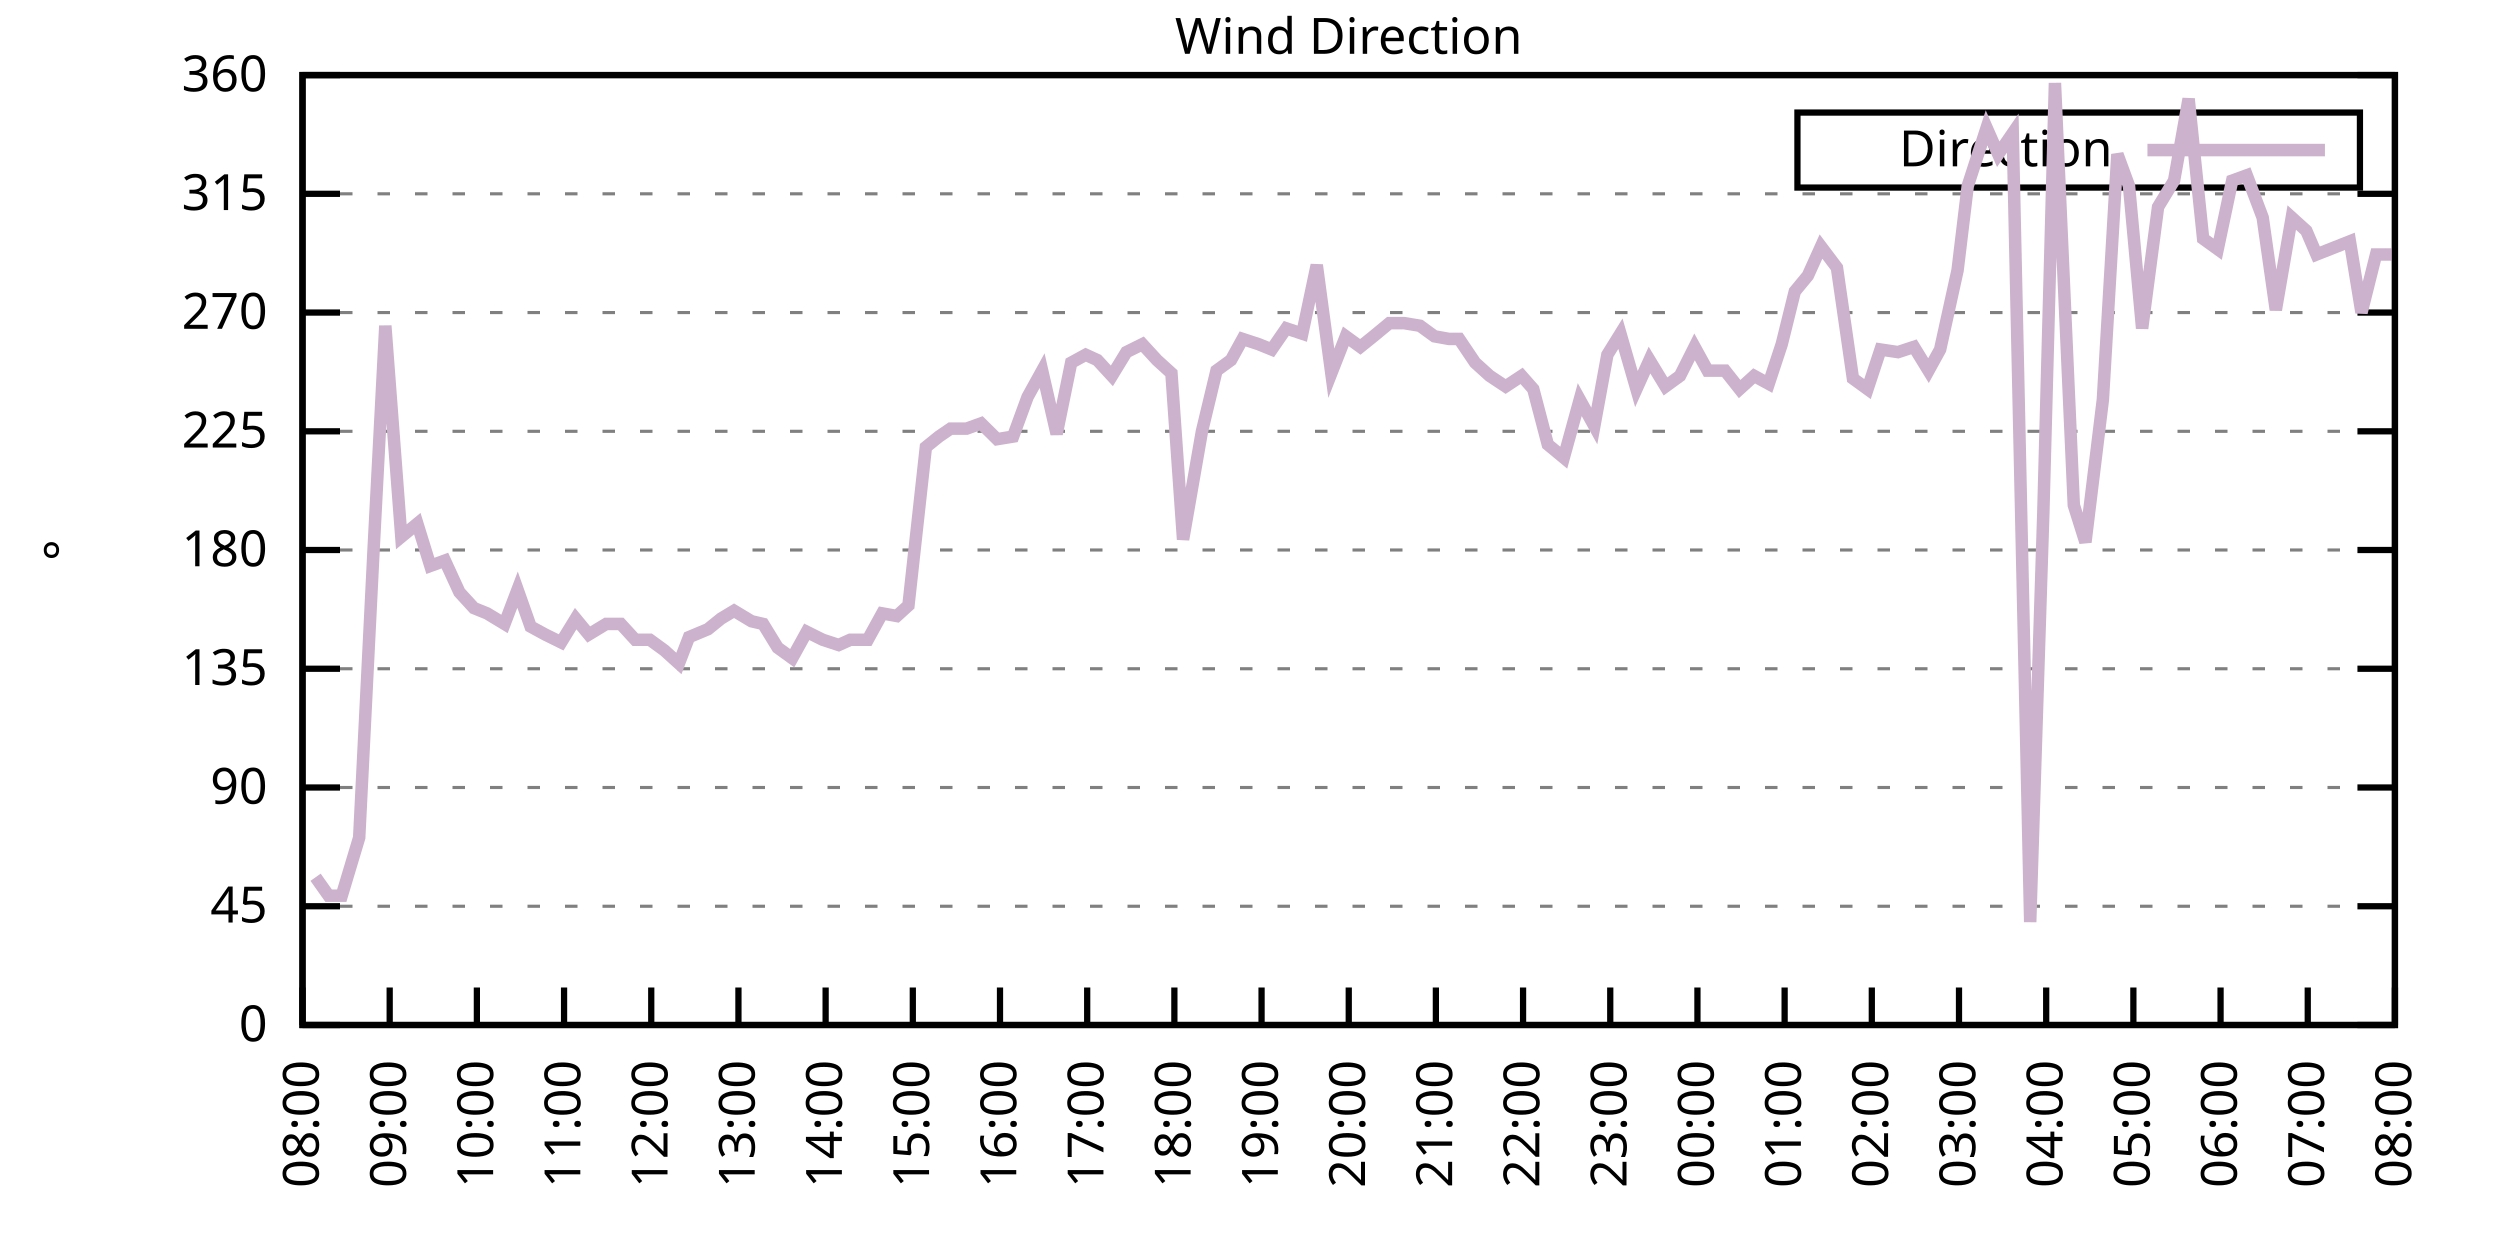
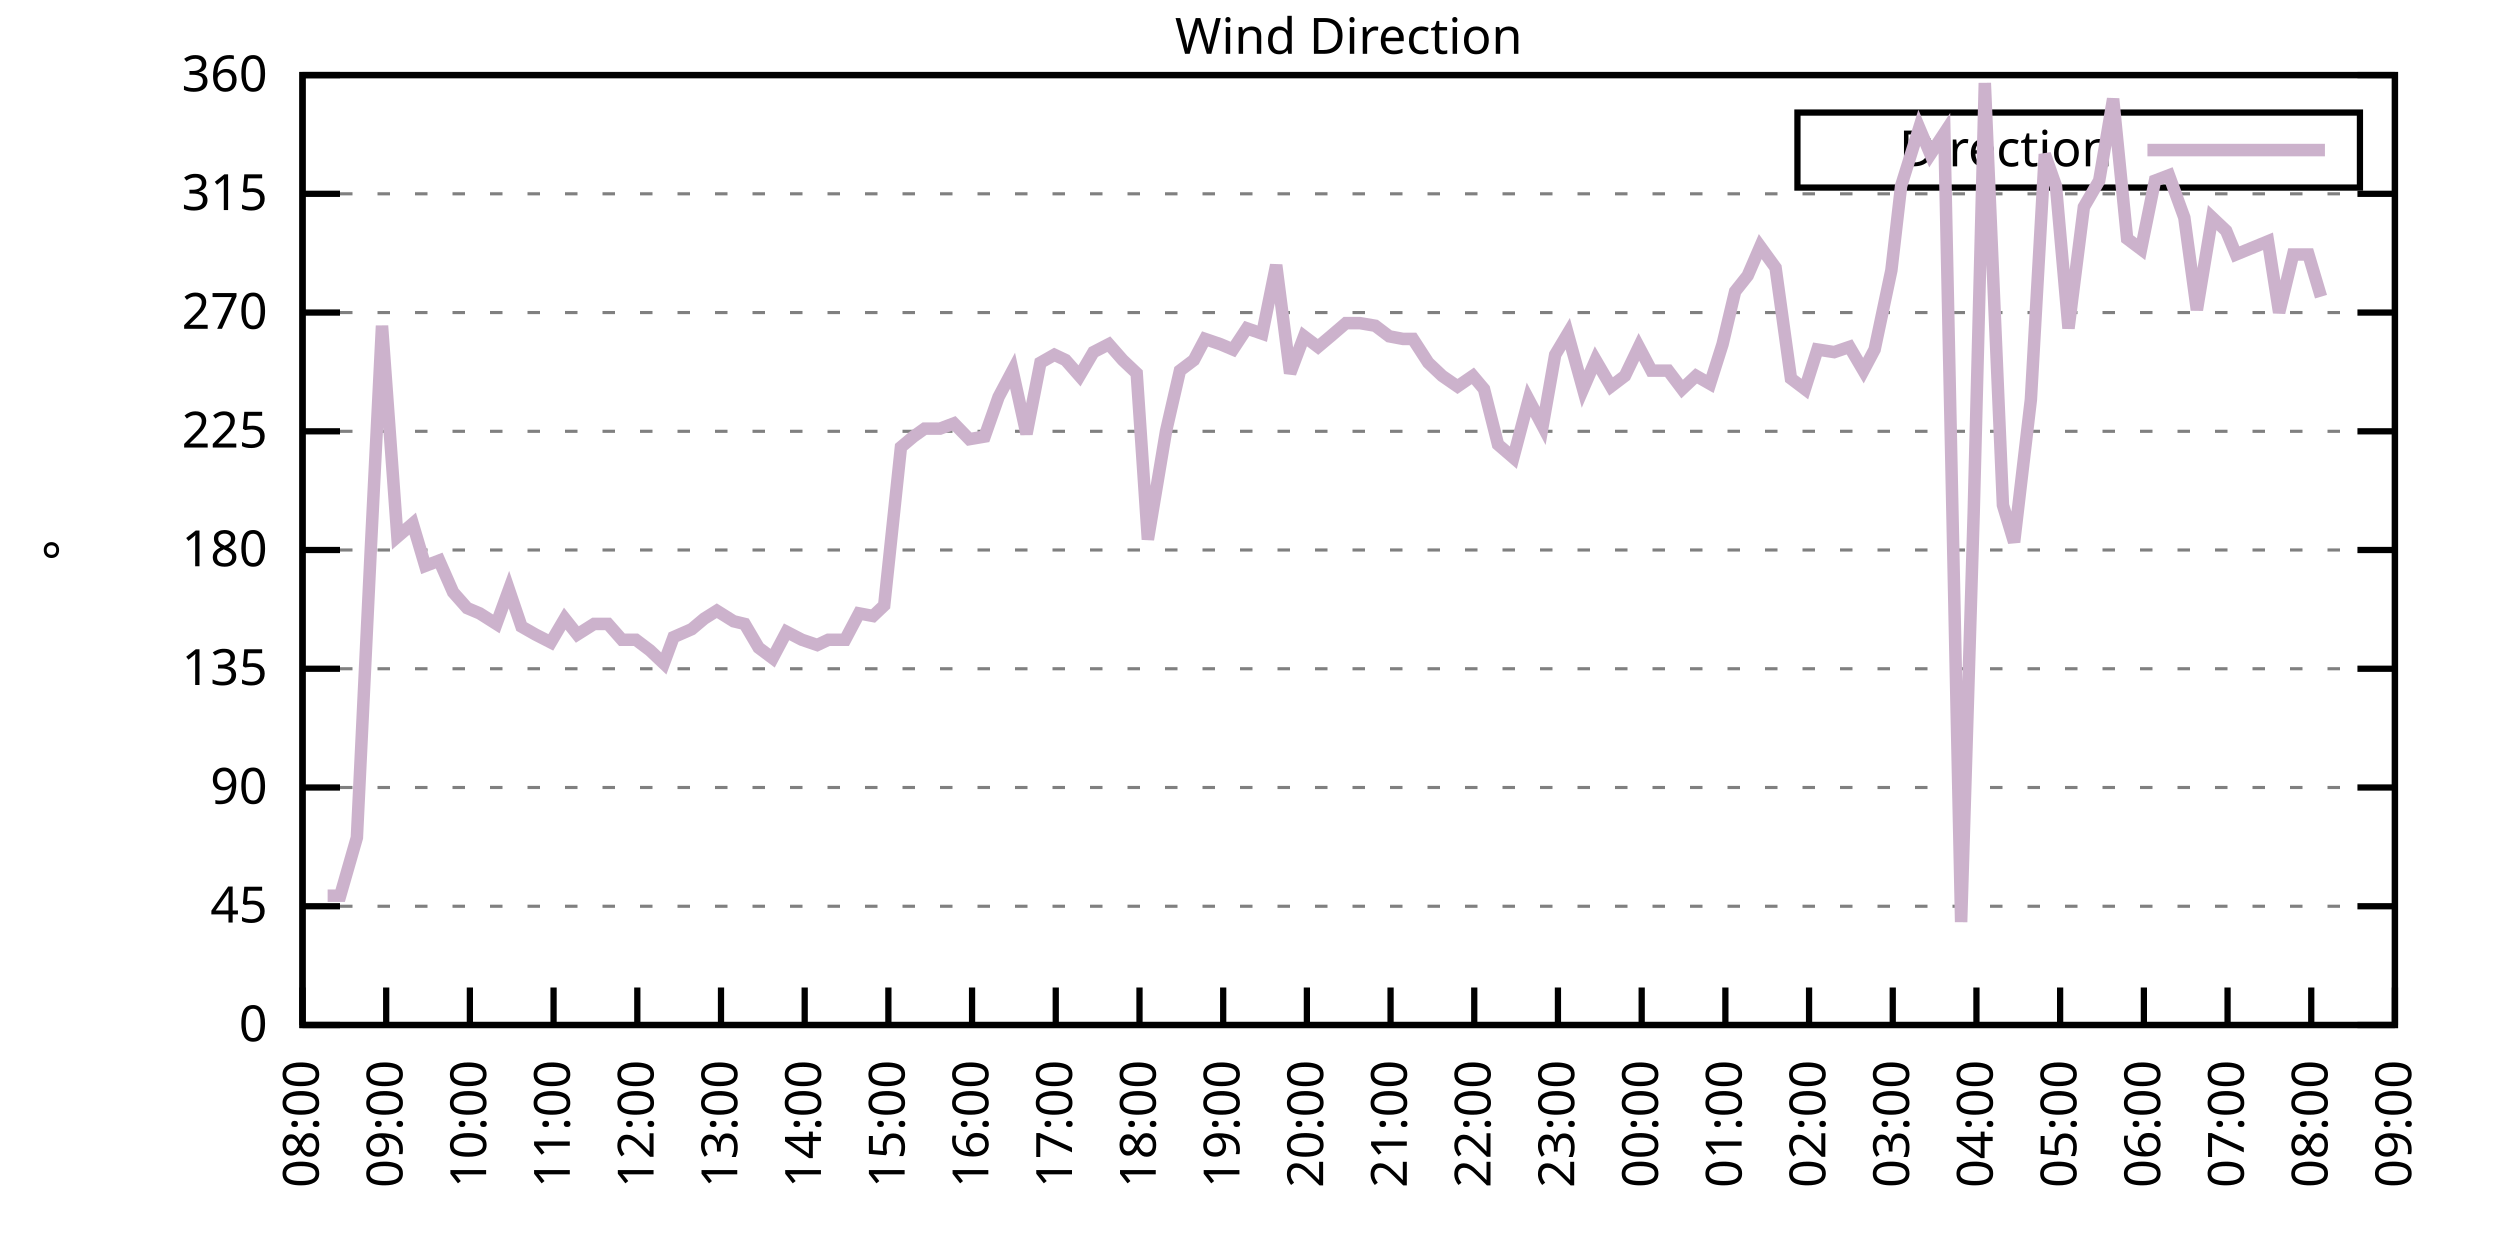
<svg xmlns="http://www.w3.org/2000/svg" xmlns:xlink="http://www.w3.org/1999/xlink" width="400" height="200" viewBox="0 0 400 200">
  <g id="gnuplot_canvas">
    <rect x="0" y="0" width="400" height="200" fill="none" />
    <defs>
      <circle id="gpDot" r="0.5" stroke-width="0.5" stroke="currentColor" />
      <path id="gpPt0" stroke-width="0.333" stroke="currentColor" d="M-1,0 h2 M0,-1 v2" />
      <path id="gpPt1" stroke-width="0.333" stroke="currentColor" d="M-1,-1 L1,1 M1,-1 L-1,1" />
      <path id="gpPt2" stroke-width="0.333" stroke="currentColor" d="M-1,0 L1,0 M0,-1 L0,1 M-1,-1 L1,1 M-1,1 L1,-1" />
      <rect id="gpPt3" stroke-width="0.333" stroke="currentColor" x="-1" y="-1" width="2" height="2" />
      <rect id="gpPt4" stroke-width="0.333" stroke="currentColor" fill="currentColor" x="-1" y="-1" width="2" height="2" />
      <circle id="gpPt5" stroke-width="0.333" stroke="currentColor" cx="0" cy="0" r="1" />
      <use xlink:href="#gpPt5" id="gpPt6" fill="currentColor" stroke="none" />
      <path id="gpPt7" stroke-width="0.333" stroke="currentColor" d="M0,-1.33 L-1.33,0.67 L1.33,0.67 z" />
      <use xlink:href="#gpPt7" id="gpPt8" fill="currentColor" stroke="none" />
      <use xlink:href="#gpPt7" id="gpPt9" stroke="currentColor" transform="rotate(180)" />
      <use xlink:href="#gpPt9" id="gpPt10" fill="currentColor" stroke="none" />
      <use xlink:href="#gpPt3" id="gpPt11" stroke="currentColor" transform="rotate(45)" />
      <use xlink:href="#gpPt11" id="gpPt12" fill="currentColor" stroke="none" />
      <path id="gpPt13" stroke-width="0.333" stroke="currentColor" d="M0,1.330 L1.265,0.411 L0.782,-1.067 L-0.782,-1.076 L-1.265,0.411 z" />
      <use xlink:href="#gpPt13" id="gpPt14" fill="currentColor" stroke="none" />
      <filter id="textbox" filterUnits="objectBoundingBox" x="0" y="0" height="1" width="1">
        <feFlood flood-color="white" flood-opacity="1" result="bgnd" />
        <feComposite in="SourceGraphic" in2="bgnd" operator="atop" />
      </filter>
      <filter id="greybox" filterUnits="objectBoundingBox" x="0" y="0" height="1" width="1">
        <feFlood flood-color="lightgrey" flood-opacity="1" result="grey" />
        <feComposite in="SourceGraphic" in2="grey" operator="atop" />
      </filter>
    </defs>
    <g fill="none" color="white" stroke="currentColor" stroke-width="1.00" stroke-linecap="butt" stroke-linejoin="miter">
</g>
    <g fill="none" color="black" stroke="currentColor" stroke-width="1.00" stroke-linecap="butt" stroke-linejoin="miter">
      <g stroke="none" shape-rendering="crispEdges">
        <polygon fill="rgb(255, 255, 255)" points="48.40,164.00 383.18,164.00 383.18,12.02 48.40,12.02 " />
      </g>
    </g>
    <g fill="none" color="black" stroke="currentColor" stroke-width="1.00" stroke-linecap="butt" stroke-linejoin="miter">
</g>
    <g fill="none" color="black" stroke="black" stroke-width="0.50" stroke-linecap="butt" stroke-linejoin="miter">
</g>
    <g fill="none" color="gray" stroke="currentColor" stroke-width="0.50" stroke-linecap="butt" stroke-linejoin="miter">
      <path stroke="gray" stroke-dasharray="2,4" class="gridline" d="M48.40,164.00 L383.19,164.00  " />
    </g>
    <g fill="none" color="gray" stroke="gray" stroke-width="1.00" stroke-linecap="butt" stroke-linejoin="miter">
</g>
    <g fill="none" color="black" stroke="currentColor" stroke-width="1.00" stroke-linecap="butt" stroke-linejoin="miter">
      <path stroke="black" d="M48.40,164.00 L54.40,164.00 M383.19,164.00 L377.19,164.00  " />
      <g transform="translate(42.80,166.60)" stroke="none" fill="black" font-family="Sans" font-size="8.00" text-anchor="end">
        <text>
          <tspan font-family="Sans"> 0</tspan>
        </text>
      </g>
    </g>
    <g fill="none" color="black" stroke="currentColor" stroke-width="1.00" stroke-linecap="butt" stroke-linejoin="miter">
</g>
    <g fill="none" color="black" stroke="black" stroke-width="0.50" stroke-linecap="butt" stroke-linejoin="miter">
</g>
    <g fill="none" color="gray" stroke="currentColor" stroke-width="0.50" stroke-linecap="butt" stroke-linejoin="miter">
      <path stroke="gray" stroke-dasharray="2,4" class="gridline" d="M48.40,145.00 L383.19,145.00  " />
    </g>
    <g fill="none" color="gray" stroke="gray" stroke-width="1.00" stroke-linecap="butt" stroke-linejoin="miter">
</g>
    <g fill="none" color="black" stroke="currentColor" stroke-width="1.00" stroke-linecap="butt" stroke-linejoin="miter">
      <path stroke="black" d="M48.40,145.00 L54.40,145.00 M383.19,145.00 L377.19,145.00  " />
      <g transform="translate(42.80,147.60)" stroke="none" fill="black" font-family="Sans" font-size="8.00" text-anchor="end">
        <text>
          <tspan font-family="Sans"> 45</tspan>
        </text>
      </g>
    </g>
    <g fill="none" color="black" stroke="currentColor" stroke-width="1.00" stroke-linecap="butt" stroke-linejoin="miter">
</g>
    <g fill="none" color="black" stroke="black" stroke-width="0.50" stroke-linecap="butt" stroke-linejoin="miter">
</g>
    <g fill="none" color="gray" stroke="currentColor" stroke-width="0.50" stroke-linecap="butt" stroke-linejoin="miter">
      <path stroke="gray" stroke-dasharray="2,4" class="gridline" d="M48.40,126.00 L383.19,126.00  " />
    </g>
    <g fill="none" color="gray" stroke="gray" stroke-width="1.00" stroke-linecap="butt" stroke-linejoin="miter">
</g>
    <g fill="none" color="black" stroke="currentColor" stroke-width="1.00" stroke-linecap="butt" stroke-linejoin="miter">
      <path stroke="black" d="M48.40,126.00 L54.40,126.00 M383.19,126.00 L377.19,126.00  " />
      <g transform="translate(42.80,128.60)" stroke="none" fill="black" font-family="Sans" font-size="8.00" text-anchor="end">
        <text>
          <tspan font-family="Sans"> 90</tspan>
        </text>
      </g>
    </g>
    <g fill="none" color="black" stroke="currentColor" stroke-width="1.00" stroke-linecap="butt" stroke-linejoin="miter">
</g>
    <g fill="none" color="black" stroke="black" stroke-width="0.50" stroke-linecap="butt" stroke-linejoin="miter">
</g>
    <g fill="none" color="gray" stroke="currentColor" stroke-width="0.50" stroke-linecap="butt" stroke-linejoin="miter">
      <path stroke="gray" stroke-dasharray="2,4" class="gridline" d="M48.40,107.00 L383.19,107.00  " />
    </g>
    <g fill="none" color="gray" stroke="gray" stroke-width="1.00" stroke-linecap="butt" stroke-linejoin="miter">
</g>
    <g fill="none" color="black" stroke="currentColor" stroke-width="1.00" stroke-linecap="butt" stroke-linejoin="miter">
      <path stroke="black" d="M48.40,107.00 L54.40,107.00 M383.19,107.00 L377.19,107.00  " />
      <g transform="translate(42.80,109.60)" stroke="none" fill="black" font-family="Sans" font-size="8.00" text-anchor="end">
        <text>
          <tspan font-family="Sans"> 135</tspan>
        </text>
      </g>
    </g>
    <g fill="none" color="black" stroke="currentColor" stroke-width="1.00" stroke-linecap="butt" stroke-linejoin="miter">
</g>
    <g fill="none" color="black" stroke="black" stroke-width="0.50" stroke-linecap="butt" stroke-linejoin="miter">
</g>
    <g fill="none" color="gray" stroke="currentColor" stroke-width="0.50" stroke-linecap="butt" stroke-linejoin="miter">
      <path stroke="gray" stroke-dasharray="2,4" class="gridline" d="M48.40,88.00 L383.19,88.00  " />
    </g>
    <g fill="none" color="gray" stroke="gray" stroke-width="1.00" stroke-linecap="butt" stroke-linejoin="miter">
</g>
    <g fill="none" color="black" stroke="currentColor" stroke-width="1.00" stroke-linecap="butt" stroke-linejoin="miter">
      <path stroke="black" d="M48.40,88.00 L54.40,88.00 M383.19,88.00 L377.19,88.00  " />
      <g transform="translate(42.80,90.60)" stroke="none" fill="black" font-family="Sans" font-size="8.00" text-anchor="end">
        <text>
          <tspan font-family="Sans"> 180</tspan>
        </text>
      </g>
    </g>
    <g fill="none" color="black" stroke="currentColor" stroke-width="1.00" stroke-linecap="butt" stroke-linejoin="miter">
</g>
    <g fill="none" color="black" stroke="black" stroke-width="0.50" stroke-linecap="butt" stroke-linejoin="miter">
</g>
    <g fill="none" color="gray" stroke="currentColor" stroke-width="0.50" stroke-linecap="butt" stroke-linejoin="miter">
      <path stroke="gray" stroke-dasharray="2,4" class="gridline" d="M48.40,69.01 L383.19,69.01  " />
    </g>
    <g fill="none" color="gray" stroke="gray" stroke-width="1.00" stroke-linecap="butt" stroke-linejoin="miter">
</g>
    <g fill="none" color="black" stroke="currentColor" stroke-width="1.00" stroke-linecap="butt" stroke-linejoin="miter">
      <path stroke="black" d="M48.40,69.01 L54.40,69.01 M383.19,69.01 L377.19,69.01  " />
      <g transform="translate(42.80,71.61)" stroke="none" fill="black" font-family="Sans" font-size="8.00" text-anchor="end">
        <text>
          <tspan font-family="Sans"> 225</tspan>
        </text>
      </g>
    </g>
    <g fill="none" color="black" stroke="currentColor" stroke-width="1.00" stroke-linecap="butt" stroke-linejoin="miter">
</g>
    <g fill="none" color="black" stroke="black" stroke-width="0.50" stroke-linecap="butt" stroke-linejoin="miter">
</g>
    <g fill="none" color="gray" stroke="currentColor" stroke-width="0.50" stroke-linecap="butt" stroke-linejoin="miter">
      <path stroke="gray" stroke-dasharray="2,4" class="gridline" d="M48.40,50.01 L383.19,50.01  " />
    </g>
    <g fill="none" color="gray" stroke="gray" stroke-width="1.00" stroke-linecap="butt" stroke-linejoin="miter">
</g>
    <g fill="none" color="black" stroke="currentColor" stroke-width="1.00" stroke-linecap="butt" stroke-linejoin="miter">
      <path stroke="black" d="M48.40,50.01 L54.40,50.01 M383.19,50.01 L377.19,50.01  " />
      <g transform="translate(42.80,52.61)" stroke="none" fill="black" font-family="Sans" font-size="8.00" text-anchor="end">
        <text>
          <tspan font-family="Sans"> 270</tspan>
        </text>
      </g>
    </g>
    <g fill="none" color="black" stroke="currentColor" stroke-width="1.00" stroke-linecap="butt" stroke-linejoin="miter">
</g>
    <g fill="none" color="black" stroke="black" stroke-width="0.50" stroke-linecap="butt" stroke-linejoin="miter">
</g>
    <g fill="none" color="gray" stroke="currentColor" stroke-width="0.50" stroke-linecap="butt" stroke-linejoin="miter">
      <path stroke="gray" stroke-dasharray="2,4" class="gridline" d="M48.40,31.01 L383.19,31.01  " />
    </g>
    <g fill="none" color="gray" stroke="gray" stroke-width="1.00" stroke-linecap="butt" stroke-linejoin="miter">
</g>
    <g fill="none" color="black" stroke="currentColor" stroke-width="1.00" stroke-linecap="butt" stroke-linejoin="miter">
      <path stroke="black" d="M48.40,31.01 L54.40,31.01 M383.19,31.01 L377.19,31.01  " />
      <g transform="translate(42.80,33.61)" stroke="none" fill="black" font-family="Sans" font-size="8.00" text-anchor="end">
        <text>
          <tspan font-family="Sans"> 315</tspan>
        </text>
      </g>
    </g>
    <g fill="none" color="black" stroke="currentColor" stroke-width="1.00" stroke-linecap="butt" stroke-linejoin="miter">
</g>
    <g fill="none" color="black" stroke="black" stroke-width="0.50" stroke-linecap="butt" stroke-linejoin="miter">
</g>
    <g fill="none" color="gray" stroke="currentColor" stroke-width="0.50" stroke-linecap="butt" stroke-linejoin="miter">
      <path stroke="gray" stroke-dasharray="2,4" class="gridline" d="M48.40,12.01 L383.19,12.01  " />
    </g>
    <g fill="none" color="gray" stroke="gray" stroke-width="1.00" stroke-linecap="butt" stroke-linejoin="miter">
</g>
    <g fill="none" color="black" stroke="currentColor" stroke-width="1.00" stroke-linecap="butt" stroke-linejoin="miter">
      <path stroke="black" d="M48.40,12.01 L54.40,12.01 M383.19,12.01 L377.19,12.01  " />
      <g transform="translate(42.80,14.61)" stroke="none" fill="black" font-family="Sans" font-size="8.00" text-anchor="end">
        <text>
          <tspan font-family="Sans"> 360</tspan>
        </text>
      </g>
    </g>
    <g fill="none" color="black" stroke="currentColor" stroke-width="1.00" stroke-linecap="butt" stroke-linejoin="miter">
      <path stroke="black" d="M48.40,164.00 L48.40,158.00  " />
      <g transform="translate(51.00,169.60) rotate(270.00)" stroke="none" fill="black" font-family="Sans" font-size="8.00" text-anchor="end">
        <text>
          <tspan font-family="Sans">08:00</tspan>
        </text>
      </g>
    </g>
    <g fill="none" color="black" stroke="currentColor" stroke-width="1.00" stroke-linecap="butt" stroke-linejoin="miter">
-       <path stroke="black" d="M62.35,164.00 L62.35,158.00  " />
-       <g transform="translate(64.95,169.60) rotate(270.00)" stroke="none" fill="black" font-family="Sans" font-size="8.00" text-anchor="end">
+       <path stroke="black" d="M61.79,164.00 L61.79,158.00  " />
+       <g transform="translate(64.39,169.60) rotate(270.00)" stroke="none" fill="black" font-family="Sans" font-size="8.00" text-anchor="end">
        <text>
          <tspan font-family="Sans">09:00</tspan>
        </text>
      </g>
    </g>
    <g fill="none" color="black" stroke="currentColor" stroke-width="1.00" stroke-linecap="butt" stroke-linejoin="miter">
-       <path stroke="black" d="M76.30,164.00 L76.30,158.00  " />
-       <g transform="translate(78.90,169.60) rotate(270.00)" stroke="none" fill="black" font-family="Sans" font-size="8.00" text-anchor="end">
+       <path stroke="black" d="M75.18,164.00 L75.18,158.00  " />
+       <g transform="translate(77.78,169.60) rotate(270.00)" stroke="none" fill="black" font-family="Sans" font-size="8.00" text-anchor="end">
        <text>
          <tspan font-family="Sans">10:00</tspan>
        </text>
      </g>
    </g>
    <g fill="none" color="black" stroke="currentColor" stroke-width="1.00" stroke-linecap="butt" stroke-linejoin="miter">
-       <path stroke="black" d="M90.25,164.00 L90.25,158.00  " />
-       <g transform="translate(92.85,169.60) rotate(270.00)" stroke="none" fill="black" font-family="Sans" font-size="8.00" text-anchor="end">
+       <path stroke="black" d="M88.57,164.00 L88.57,158.00  " />
+       <g transform="translate(91.17,169.60) rotate(270.00)" stroke="none" fill="black" font-family="Sans" font-size="8.00" text-anchor="end">
        <text>
          <tspan font-family="Sans">11:00</tspan>
        </text>
      </g>
    </g>
    <g fill="none" color="black" stroke="currentColor" stroke-width="1.00" stroke-linecap="butt" stroke-linejoin="miter">
-       <path stroke="black" d="M104.20,164.00 L104.20,158.00  " />
-       <g transform="translate(106.80,169.60) rotate(270.00)" stroke="none" fill="black" font-family="Sans" font-size="8.00" text-anchor="end">
+       <path stroke="black" d="M101.97,164.00 L101.97,158.00  " />
+       <g transform="translate(104.57,169.60) rotate(270.00)" stroke="none" fill="black" font-family="Sans" font-size="8.00" text-anchor="end">
        <text>
          <tspan font-family="Sans">12:00</tspan>
        </text>
      </g>
    </g>
    <g fill="none" color="black" stroke="currentColor" stroke-width="1.00" stroke-linecap="butt" stroke-linejoin="miter">
-       <path stroke="black" d="M118.15,164.00 L118.15,158.00  " />
-       <g transform="translate(120.75,169.60) rotate(270.00)" stroke="none" fill="black" font-family="Sans" font-size="8.00" text-anchor="end">
+       <path stroke="black" d="M115.36,164.00 L115.36,158.00  " />
+       <g transform="translate(117.96,169.60) rotate(270.00)" stroke="none" fill="black" font-family="Sans" font-size="8.00" text-anchor="end">
        <text>
          <tspan font-family="Sans">13:00</tspan>
        </text>
      </g>
    </g>
    <g fill="none" color="black" stroke="currentColor" stroke-width="1.00" stroke-linecap="butt" stroke-linejoin="miter">
-       <path stroke="black" d="M132.10,164.00 L132.10,158.00  " />
-       <g transform="translate(134.70,169.60) rotate(270.00)" stroke="none" fill="black" font-family="Sans" font-size="8.00" text-anchor="end">
+       <path stroke="black" d="M128.75,164.00 L128.75,158.00  " />
+       <g transform="translate(131.35,169.60) rotate(270.00)" stroke="none" fill="black" font-family="Sans" font-size="8.00" text-anchor="end">
        <text>
          <tspan font-family="Sans">14:00</tspan>
        </text>
      </g>
    </g>
    <g fill="none" color="black" stroke="currentColor" stroke-width="1.00" stroke-linecap="butt" stroke-linejoin="miter">
-       <path stroke="black" d="M146.05,164.00 L146.05,158.00  " />
-       <g transform="translate(148.65,169.60) rotate(270.00)" stroke="none" fill="black" font-family="Sans" font-size="8.00" text-anchor="end">
+       <path stroke="black" d="M142.14,164.00 L142.14,158.00  " />
+       <g transform="translate(144.74,169.60) rotate(270.00)" stroke="none" fill="black" font-family="Sans" font-size="8.00" text-anchor="end">
        <text>
          <tspan font-family="Sans">15:00</tspan>
        </text>
      </g>
    </g>
    <g fill="none" color="black" stroke="currentColor" stroke-width="1.00" stroke-linecap="butt" stroke-linejoin="miter">
-       <path stroke="black" d="M160.00,164.00 L160.00,158.00  " />
-       <g transform="translate(162.60,169.60) rotate(270.00)" stroke="none" fill="black" font-family="Sans" font-size="8.00" text-anchor="end">
+       <path stroke="black" d="M155.53,164.00 L155.53,158.00  " />
+       <g transform="translate(158.13,169.60) rotate(270.00)" stroke="none" fill="black" font-family="Sans" font-size="8.00" text-anchor="end">
        <text>
          <tspan font-family="Sans">16:00</tspan>
        </text>
      </g>
    </g>
    <g fill="none" color="black" stroke="currentColor" stroke-width="1.00" stroke-linecap="butt" stroke-linejoin="miter">
-       <path stroke="black" d="M173.95,164.00 L173.95,158.00  " />
-       <g transform="translate(176.55,169.60) rotate(270.00)" stroke="none" fill="black" font-family="Sans" font-size="8.00" text-anchor="end">
+       <path stroke="black" d="M168.92,164.00 L168.92,158.00  " />
+       <g transform="translate(171.52,169.60) rotate(270.00)" stroke="none" fill="black" font-family="Sans" font-size="8.00" text-anchor="end">
        <text>
          <tspan font-family="Sans">17:00</tspan>
        </text>
      </g>
    </g>
    <g fill="none" color="black" stroke="currentColor" stroke-width="1.00" stroke-linecap="butt" stroke-linejoin="miter">
-       <path stroke="black" d="M187.90,164.00 L187.90,158.00  " />
-       <g transform="translate(190.50,169.60) rotate(270.00)" stroke="none" fill="black" font-family="Sans" font-size="8.00" text-anchor="end">
+       <path stroke="black" d="M182.32,164.00 L182.32,158.00  " />
+       <g transform="translate(184.92,169.60) rotate(270.00)" stroke="none" fill="black" font-family="Sans" font-size="8.00" text-anchor="end">
        <text>
          <tspan font-family="Sans">18:00</tspan>
        </text>
      </g>
    </g>
    <g fill="none" color="black" stroke="currentColor" stroke-width="1.00" stroke-linecap="butt" stroke-linejoin="miter">
-       <path stroke="black" d="M201.85,164.00 L201.85,158.00  " />
-       <g transform="translate(204.45,169.60) rotate(270.00)" stroke="none" fill="black" font-family="Sans" font-size="8.00" text-anchor="end">
+       <path stroke="black" d="M195.71,164.00 L195.71,158.00  " />
+       <g transform="translate(198.31,169.60) rotate(270.00)" stroke="none" fill="black" font-family="Sans" font-size="8.00" text-anchor="end">
        <text>
          <tspan font-family="Sans">19:00</tspan>
        </text>
      </g>
    </g>
    <g fill="none" color="black" stroke="currentColor" stroke-width="1.00" stroke-linecap="butt" stroke-linejoin="miter">
-       <path stroke="black" d="M215.80,164.00 L215.80,158.00  " />
-       <g transform="translate(218.40,169.60) rotate(270.00)" stroke="none" fill="black" font-family="Sans" font-size="8.00" text-anchor="end">
+       <path stroke="black" d="M209.10,164.00 L209.10,158.00  " />
+       <g transform="translate(211.70,169.60) rotate(270.00)" stroke="none" fill="black" font-family="Sans" font-size="8.00" text-anchor="end">
        <text>
          <tspan font-family="Sans">20:00</tspan>
        </text>
      </g>
    </g>
    <g fill="none" color="black" stroke="currentColor" stroke-width="1.00" stroke-linecap="butt" stroke-linejoin="miter">
-       <path stroke="black" d="M229.74,164.00 L229.74,158.00  " />
-       <g transform="translate(232.34,169.60) rotate(270.00)" stroke="none" fill="black" font-family="Sans" font-size="8.00" text-anchor="end">
+       <path stroke="black" d="M222.49,164.00 L222.49,158.00  " />
+       <g transform="translate(225.09,169.60) rotate(270.00)" stroke="none" fill="black" font-family="Sans" font-size="8.00" text-anchor="end">
        <text>
          <tspan font-family="Sans">21:00</tspan>
        </text>
      </g>
    </g>
    <g fill="none" color="black" stroke="currentColor" stroke-width="1.00" stroke-linecap="butt" stroke-linejoin="miter">
-       <path stroke="black" d="M243.69,164.00 L243.69,158.00  " />
-       <g transform="translate(246.29,169.60) rotate(270.00)" stroke="none" fill="black" font-family="Sans" font-size="8.00" text-anchor="end">
+       <path stroke="black" d="M235.88,164.00 L235.88,158.00  " />
+       <g transform="translate(238.48,169.60) rotate(270.00)" stroke="none" fill="black" font-family="Sans" font-size="8.00" text-anchor="end">
        <text>
          <tspan font-family="Sans">22:00</tspan>
        </text>
      </g>
    </g>
    <g fill="none" color="black" stroke="currentColor" stroke-width="1.00" stroke-linecap="butt" stroke-linejoin="miter">
-       <path stroke="black" d="M257.64,164.00 L257.64,158.00  " />
-       <g transform="translate(260.24,169.60) rotate(270.00)" stroke="none" fill="black" font-family="Sans" font-size="8.00" text-anchor="end">
+       <path stroke="black" d="M249.27,164.00 L249.27,158.00  " />
+       <g transform="translate(251.87,169.60) rotate(270.00)" stroke="none" fill="black" font-family="Sans" font-size="8.00" text-anchor="end">
        <text>
          <tspan font-family="Sans">23:00</tspan>
        </text>
      </g>
    </g>
    <g fill="none" color="black" stroke="currentColor" stroke-width="1.00" stroke-linecap="butt" stroke-linejoin="miter">
-       <path stroke="black" d="M271.59,164.00 L271.59,158.00  " />
-       <g transform="translate(274.19,169.60) rotate(270.00)" stroke="none" fill="black" font-family="Sans" font-size="8.00" text-anchor="end">
+       <path stroke="black" d="M262.67,164.00 L262.67,158.00  " />
+       <g transform="translate(265.27,169.60) rotate(270.00)" stroke="none" fill="black" font-family="Sans" font-size="8.00" text-anchor="end">
        <text>
          <tspan font-family="Sans">00:00</tspan>
        </text>
      </g>
    </g>
    <g fill="none" color="black" stroke="currentColor" stroke-width="1.00" stroke-linecap="butt" stroke-linejoin="miter">
-       <path stroke="black" d="M285.54,164.00 L285.54,158.00  " />
-       <g transform="translate(288.14,169.60) rotate(270.00)" stroke="none" fill="black" font-family="Sans" font-size="8.00" text-anchor="end">
+       <path stroke="black" d="M276.06,164.00 L276.06,158.00  " />
+       <g transform="translate(278.66,169.60) rotate(270.00)" stroke="none" fill="black" font-family="Sans" font-size="8.00" text-anchor="end">
        <text>
          <tspan font-family="Sans">01:00</tspan>
        </text>
      </g>
    </g>
    <g fill="none" color="black" stroke="currentColor" stroke-width="1.00" stroke-linecap="butt" stroke-linejoin="miter">
-       <path stroke="black" d="M299.49,164.00 L299.49,158.00  " />
-       <g transform="translate(302.09,169.60) rotate(270.00)" stroke="none" fill="black" font-family="Sans" font-size="8.00" text-anchor="end">
+       <path stroke="black" d="M289.45,164.00 L289.45,158.00  " />
+       <g transform="translate(292.05,169.60) rotate(270.00)" stroke="none" fill="black" font-family="Sans" font-size="8.00" text-anchor="end">
        <text>
          <tspan font-family="Sans">02:00</tspan>
        </text>
      </g>
    </g>
    <g fill="none" color="black" stroke="currentColor" stroke-width="1.00" stroke-linecap="butt" stroke-linejoin="miter">
-       <path stroke="black" d="M313.44,164.00 L313.44,158.00  " />
-       <g transform="translate(316.04,169.60) rotate(270.00)" stroke="none" fill="black" font-family="Sans" font-size="8.00" text-anchor="end">
+       <path stroke="black" d="M302.84,164.00 L302.84,158.00  " />
+       <g transform="translate(305.44,169.60) rotate(270.00)" stroke="none" fill="black" font-family="Sans" font-size="8.00" text-anchor="end">
        <text>
          <tspan font-family="Sans">03:00</tspan>
        </text>
      </g>
    </g>
    <g fill="none" color="black" stroke="currentColor" stroke-width="1.00" stroke-linecap="butt" stroke-linejoin="miter">
-       <path stroke="black" d="M327.39,164.00 L327.39,158.00  " />
-       <g transform="translate(329.99,169.60) rotate(270.00)" stroke="none" fill="black" font-family="Sans" font-size="8.00" text-anchor="end">
+       <path stroke="black" d="M316.23,164.00 L316.23,158.00  " />
+       <g transform="translate(318.83,169.60) rotate(270.00)" stroke="none" fill="black" font-family="Sans" font-size="8.00" text-anchor="end">
        <text>
          <tspan font-family="Sans">04:00</tspan>
        </text>
      </g>
    </g>
    <g fill="none" color="black" stroke="currentColor" stroke-width="1.00" stroke-linecap="butt" stroke-linejoin="miter">
-       <path stroke="black" d="M341.34,164.00 L341.34,158.00  " />
-       <g transform="translate(343.94,169.60) rotate(270.00)" stroke="none" fill="black" font-family="Sans" font-size="8.00" text-anchor="end">
+       <path stroke="black" d="M329.62,164.00 L329.62,158.00  " />
+       <g transform="translate(332.22,169.60) rotate(270.00)" stroke="none" fill="black" font-family="Sans" font-size="8.00" text-anchor="end">
        <text>
          <tspan font-family="Sans">05:00</tspan>
        </text>
      </g>
    </g>
    <g fill="none" color="black" stroke="currentColor" stroke-width="1.00" stroke-linecap="butt" stroke-linejoin="miter">
-       <path stroke="black" d="M355.29,164.00 L355.29,158.00  " />
-       <g transform="translate(357.89,169.60) rotate(270.00)" stroke="none" fill="black" font-family="Sans" font-size="8.00" text-anchor="end">
+       <path stroke="black" d="M343.02,164.00 L343.02,158.00  " />
+       <g transform="translate(345.62,169.60) rotate(270.00)" stroke="none" fill="black" font-family="Sans" font-size="8.00" text-anchor="end">
        <text>
          <tspan font-family="Sans">06:00</tspan>
        </text>
      </g>
    </g>
    <g fill="none" color="black" stroke="currentColor" stroke-width="1.00" stroke-linecap="butt" stroke-linejoin="miter">
-       <path stroke="black" d="M369.24,164.00 L369.24,158.00  " />
-       <g transform="translate(371.84,169.60) rotate(270.00)" stroke="none" fill="black" font-family="Sans" font-size="8.00" text-anchor="end">
+       <path stroke="black" d="M356.41,164.00 L356.41,158.00  " />
+       <g transform="translate(359.01,169.60) rotate(270.00)" stroke="none" fill="black" font-family="Sans" font-size="8.00" text-anchor="end">
        <text>
          <tspan font-family="Sans">07:00</tspan>
+         </text>
+       </g>
+     </g>
+     <g fill="none" color="black" stroke="currentColor" stroke-width="1.00" stroke-linecap="butt" stroke-linejoin="miter">
+       <path stroke="black" d="M369.80,164.00 L369.80,158.00  " />
+       <g transform="translate(372.40,169.60) rotate(270.00)" stroke="none" fill="black" font-family="Sans" font-size="8.00" text-anchor="end">
+         <text>
+           <tspan font-family="Sans">08:00</tspan>
        </text>
      </g>
    </g>
    <g fill="none" color="black" stroke="currentColor" stroke-width="1.00" stroke-linecap="butt" stroke-linejoin="miter">
      <path stroke="black" d="M383.19,164.00 L383.19,158.00  " />
      <g transform="translate(385.79,169.60) rotate(270.00)" stroke="none" fill="black" font-family="Sans" font-size="8.00" text-anchor="end">
        <text>
-           <tspan font-family="Sans">08:00</tspan>
+           <tspan font-family="Sans">09:00</tspan>
        </text>
      </g>
    </g>
    <g fill="none" color="black" stroke="currentColor" stroke-width="1.00" stroke-linecap="butt" stroke-linejoin="miter">
</g>
    <g fill="none" color="black" stroke="currentColor" stroke-width="1.00" stroke-linecap="butt" stroke-linejoin="miter">
      <path stroke="black" d="M48.40,12.01 L48.40,164.00 L383.19,164.00 L383.19,12.01 L48.40,12.01 Z  " />
    </g>
    <g fill="none" color="black" stroke="currentColor" stroke-width="1.00" stroke-linecap="butt" stroke-linejoin="miter">
</g>
    <g fill="none" color="black" stroke="currentColor" stroke-width="1.00" stroke-linecap="butt" stroke-linejoin="miter">
      <path stroke="black" d="M287.59,30.01 L287.59,18.01 L377.59,18.01 L377.59,30.01 L287.59,30.01 Z  " />
    </g>
    <g id="Wind_direction_plot_1">
      <g fill="none" color="white" stroke="black" stroke-width="2.00" stroke-linecap="butt" stroke-linejoin="miter">
</g>
      <g fill="none" color="black" stroke="currentColor" stroke-width="2.00" stroke-linecap="butt" stroke-linejoin="miter">
        <g transform="translate(337.99,26.61)" stroke="none" fill="black" font-family="Sans" font-size="8.00" text-anchor="end">
          <text>
            <tspan font-family="Sans">Direction</tspan>
          </text>
        </g>
      </g>
      <g fill="none" color="black" stroke="currentColor" stroke-width="2.00" stroke-linecap="butt" stroke-linejoin="miter">
-         <path stroke="rgb(204, 178, 204)" d="M343.59,24.01 L371.99,24.01 M50.49,140.36 L52.58,143.31 L54.68,143.31 L57.47,134.02 L59.79,87.58 L61.65,52.12   L64.21,85.89 L66.77,83.78 L68.86,90.54 L71.18,89.69 L73.51,94.76 L75.83,97.29 L77.93,98.14 L80.72,99.83   L82.81,94.34 L84.90,100.25 L87.23,101.52 L89.78,102.78 L92.11,98.98 L94.20,101.52 L96.99,99.83 L99.32,99.83   L101.64,102.36 L103.97,102.36 L106.29,104.05 L108.62,106.16 L110.24,101.94 L113.27,100.67 L115.36,98.98 L117.45,97.72   L120.24,99.40 L122.10,99.83 L124.43,103.63 L126.75,105.31 L129.08,101.09 L131.63,102.36 L134.19,103.20 L136.05,102.36   L138.84,102.36 L141.16,98.14 L143.49,98.56 L145.35,96.87 L148.14,71.54 L150.23,69.85 L152.09,68.58 L154.65,68.58   L156.97,67.74 L159.53,70.27 L162.09,69.85 L164.41,63.52 L166.74,59.30 L169.06,69.43 L171.39,58.03 L173.71,56.76   L175.57,57.61 L177.90,60.14 L180.22,56.34 L182.78,55.07 L185.11,57.61 L187.43,59.72 L189.29,86.32 L192.31,69.01   L194.64,59.30 L196.96,57.61 L198.82,54.23 L201.38,55.07 L203.47,55.92 L205.80,52.54 L208.36,53.39 L210.68,42.41   L213.01,59.72 L215.33,53.81 L217.65,55.50 L219.75,53.81 L222.30,51.70 L224.63,51.70 L227.19,52.12 L229.51,53.81   L231.84,54.23 L233.46,54.23 L236.02,58.03 L238.35,60.14 L240.90,61.83 L243.46,60.14 L245.32,62.25 L247.65,71.12   L250.20,73.23 L252.76,63.94 L255.09,68.16 L257.18,56.76 L259.27,53.39 L261.83,62.25 L263.92,57.61 L266.48,61.83   L268.80,60.14 L271.13,55.50 L273.22,59.30 L276.01,59.30 L278.34,62.25 L280.66,60.14 L282.99,61.41 L285.08,55.07   L287.17,46.63 L289.26,44.10 L291.36,39.45 L293.91,42.83 L296.47,60.56 L298.80,62.25 L300.89,55.92 L303.68,56.34   L306.23,55.50 L308.56,59.30 L310.42,55.92 L313.21,43.25 L314.84,29.74 L317.86,20.45 L319.72,24.68 L322.04,21.30   L324.83,147.53 L326.93,82.09 L328.79,13.28 L331.81,80.83 L333.67,86.74 L336.46,63.94 L338.78,24.68 L340.64,29.74   L342.74,52.54 L345.29,33.12 L347.85,28.90 L350.18,15.81 L352.50,38.19 L354.83,39.87 L357.15,28.90 L359.48,28.05   L362.03,34.81 L364.13,49.59 L366.68,34.81 L369.01,36.92 L370.64,40.72 L375.98,38.61 L377.84,50.01 L380.17,40.72   L382.73,40.72  " />
+         <path stroke="rgb(204, 178, 204)" d="M343.59,24.01 L371.99,24.01 M52.42,143.31 L54.43,143.31 L57.10,134.02 L59.34,87.58 L61.12,52.12 L63.58,85.89   L66.03,83.78 L68.04,90.54 L70.27,89.69 L72.50,94.76 L74.74,97.29 L76.75,98.14 L79.42,99.83 L81.43,94.34   L83.44,100.25 L85.67,101.52 L88.13,102.78 L90.36,98.98 L92.37,101.52 L95.05,99.83 L97.28,99.83 L99.51,102.36   L101.74,102.36 L103.98,104.05 L106.21,106.16 L107.77,101.94 L110.67,100.67 L112.68,98.98 L114.69,97.72 L117.37,99.40   L119.15,99.83 L121.38,103.63 L123.62,105.31 L125.85,101.09 L128.30,102.36 L130.76,103.20 L132.54,102.36 L135.22,102.36   L137.45,98.14 L139.69,98.56 L141.47,96.87 L144.15,71.54 L146.16,69.85 L147.94,68.58 L150.40,68.58 L152.63,67.74   L155.09,70.27 L157.54,69.85 L159.77,63.52 L162.01,59.30 L164.24,69.43 L166.47,58.03 L168.70,56.76 L170.49,57.61   L172.72,60.14 L174.95,56.34 L177.41,55.07 L179.64,57.61 L181.87,59.72 L183.66,86.32 L186.56,69.01 L188.79,59.30   L191.02,57.61 L192.81,54.23 L195.26,55.07 L197.27,55.92 L199.50,52.54 L201.96,53.39 L204.19,42.41 L206.42,59.72   L208.65,53.81 L210.88,55.50 L212.89,53.81 L215.35,51.70 L217.58,51.70 L220.04,52.12 L222.27,53.81 L224.50,54.23   L226.06,54.23 L228.52,58.03 L230.75,60.14 L233.20,61.83 L235.66,60.14 L237.44,62.25 L239.68,71.12 L242.13,73.23   L244.59,63.94 L246.82,68.16 L248.83,56.76 L250.84,53.39 L253.29,62.25 L255.30,57.61 L257.76,61.83 L259.99,60.14   L262.22,55.50 L264.23,59.30 L266.91,59.30 L269.14,62.25 L271.37,60.14 L273.60,61.41 L275.61,55.07 L277.62,46.63   L279.63,44.10 L281.64,39.45 L284.09,42.83 L286.55,60.56 L288.78,62.25 L290.79,55.92 L293.47,56.34 L295.92,55.50   L298.15,59.30 L299.94,55.92 L302.62,43.25 L304.18,29.74 L307.08,20.45 L308.87,24.68 L311.10,21.30 L313.78,147.53   L315.79,82.09 L317.57,13.28 L320.47,80.83 L322.26,86.74 L324.94,63.94 L327.17,24.68 L328.95,29.74 L330.96,52.54   L333.42,33.12 L335.87,28.90 L338.10,15.81 L340.34,38.19 L342.57,39.87 L344.80,28.90 L347.03,28.05 L349.49,34.81   L351.50,49.59 L353.95,34.81 L356.18,36.92 L357.75,40.72 L362.88,38.61 L364.66,50.01 L366.90,40.72 L369.35,40.72   L371.36,47.47  " />
      </g>
    </g>
    <g fill="none" color="black" stroke="currentColor" stroke-width="2.00" stroke-linecap="butt" stroke-linejoin="miter">
</g>
    <g fill="none" color="black" stroke="black" stroke-width="1.00" stroke-linecap="butt" stroke-linejoin="miter">
</g>
    <g fill="none" color="black" stroke="currentColor" stroke-width="1.00" stroke-linecap="butt" stroke-linejoin="miter">
      <path stroke="black" d="M48.40,12.01 L48.40,164.00 L383.19,164.00 L383.19,12.01 L48.40,12.01 Z  " />
      <g transform="translate(12.80,88.01) rotate(270.00)" stroke="none" fill="black" font-family="Sans" font-size="8.00" text-anchor="middle">
        <text>
          <tspan font-family="Sans">°</tspan>
        </text>
      </g>
    </g>
    <g fill="none" color="black" stroke="currentColor" stroke-width="1.00" stroke-linecap="butt" stroke-linejoin="miter">
</g>
    <g fill="none" color="black" stroke="currentColor" stroke-width="1.00" stroke-linecap="butt" stroke-linejoin="miter">
      <g transform="translate(215.79,8.61)" stroke="none" fill="black" font-family="Sans" font-size="8.00" text-anchor="middle">
        <text>
          <tspan font-family="Sans">Wind Direction</tspan>
        </text>
      </g>
    </g>
    <g fill="none" color="black" stroke="currentColor" stroke-width="1.00" stroke-linecap="butt" stroke-linejoin="miter">
</g>
  </g>
</svg>
